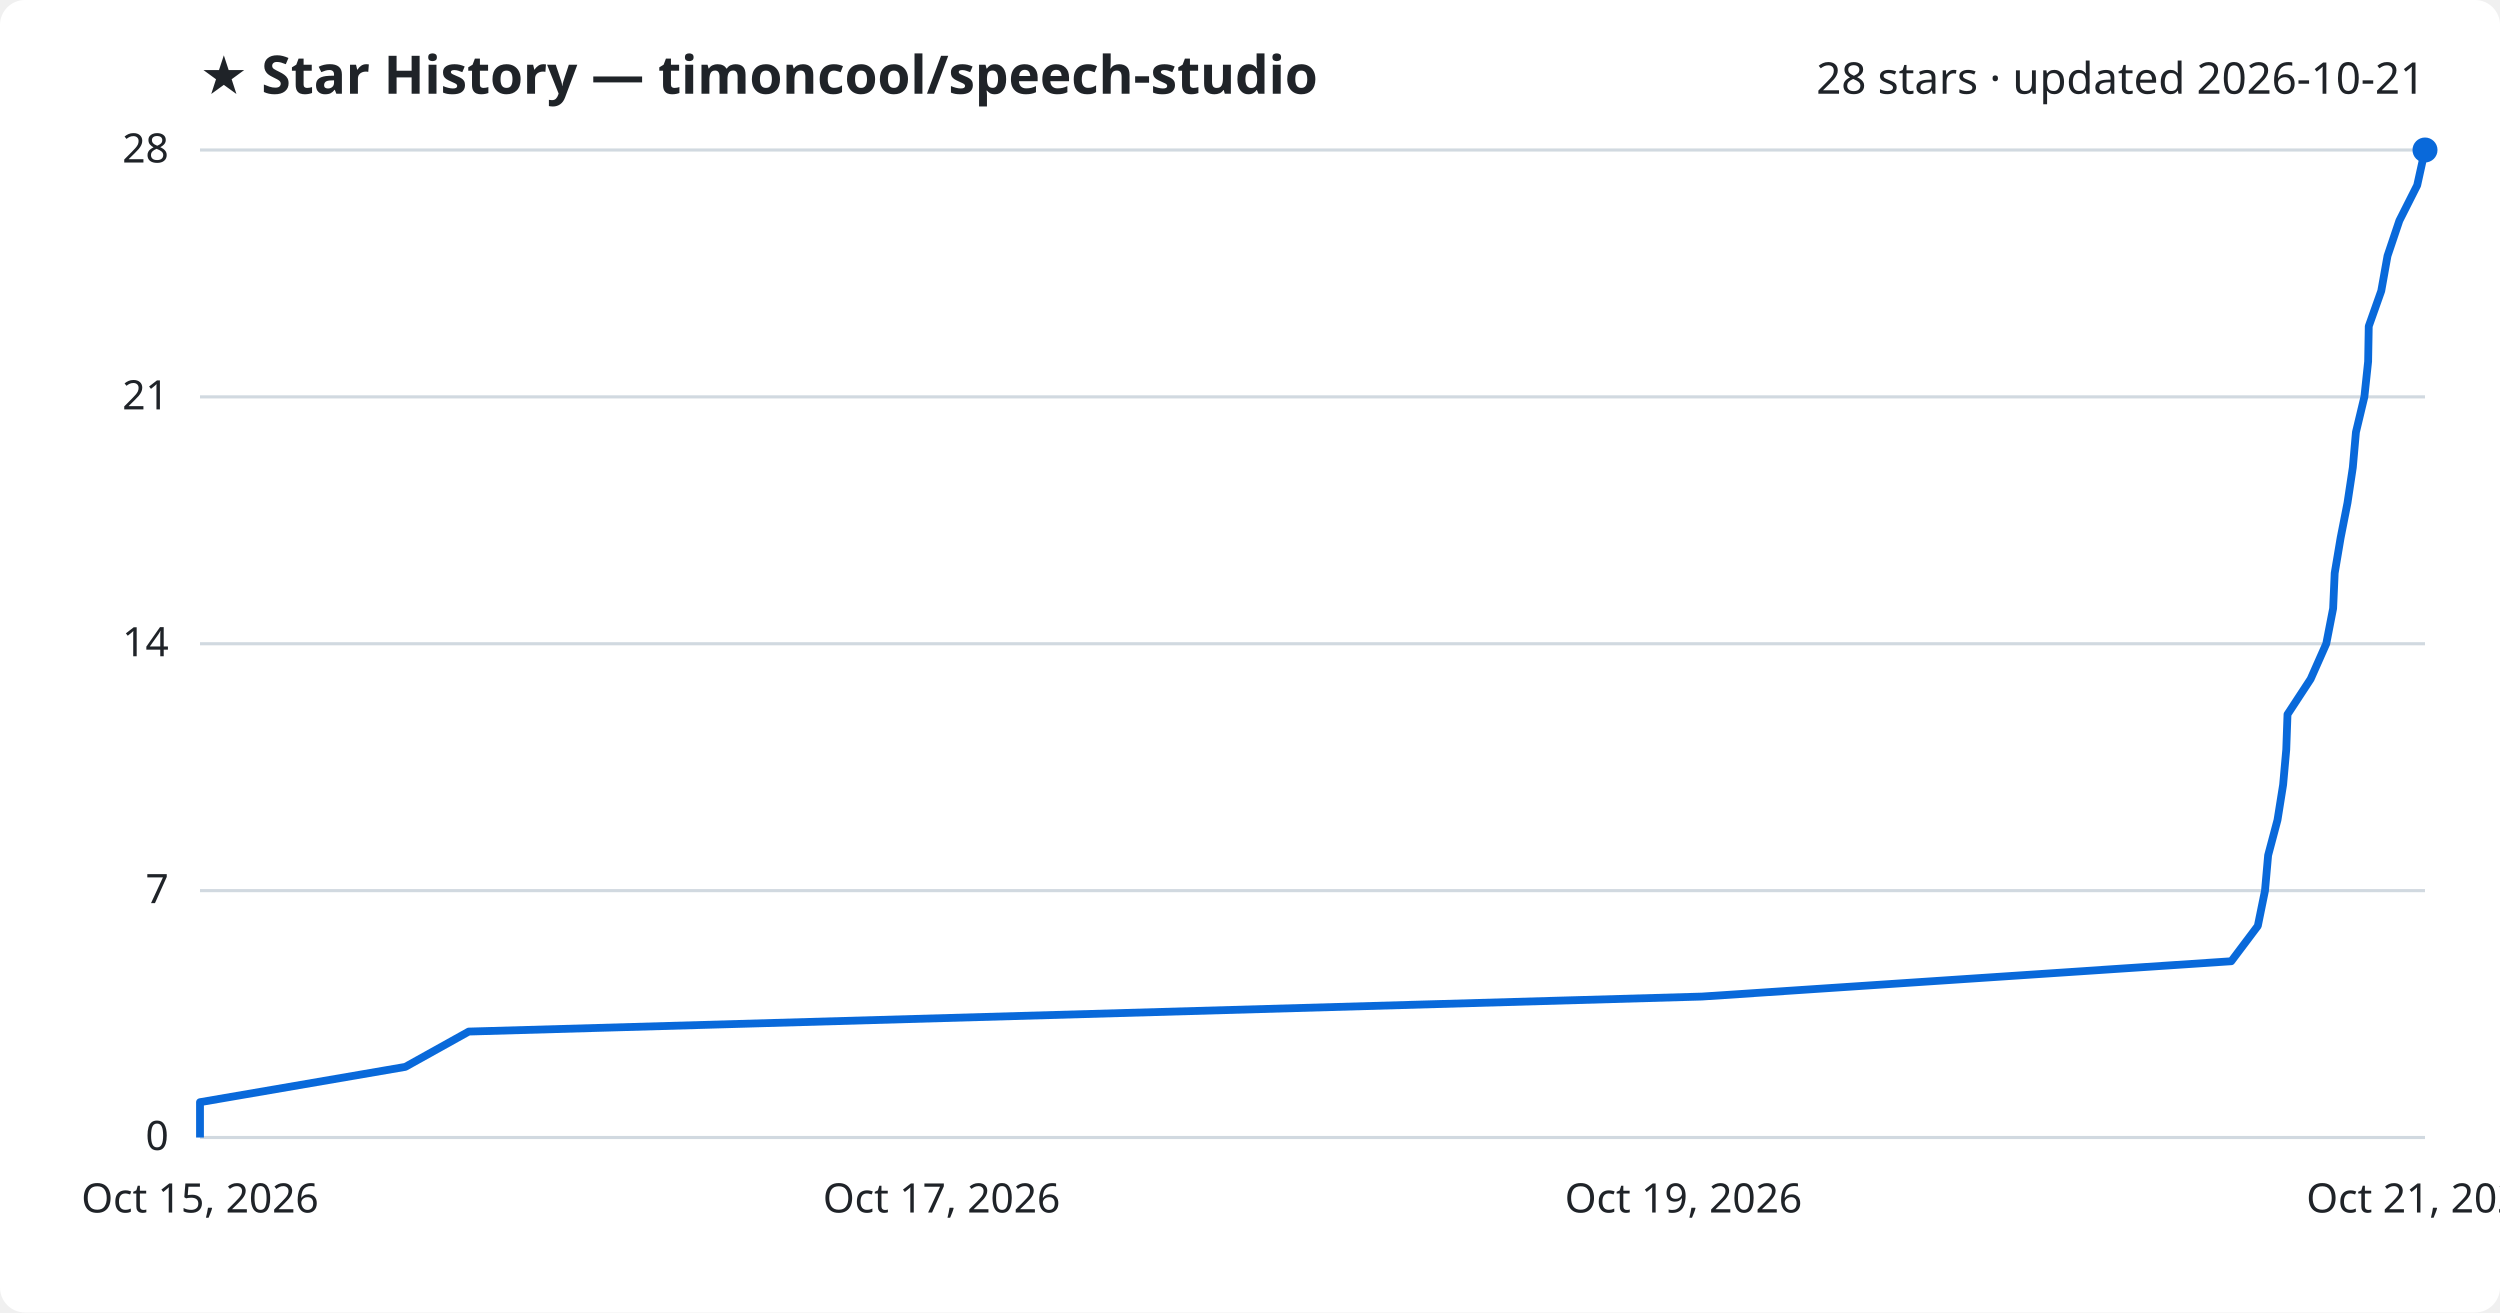
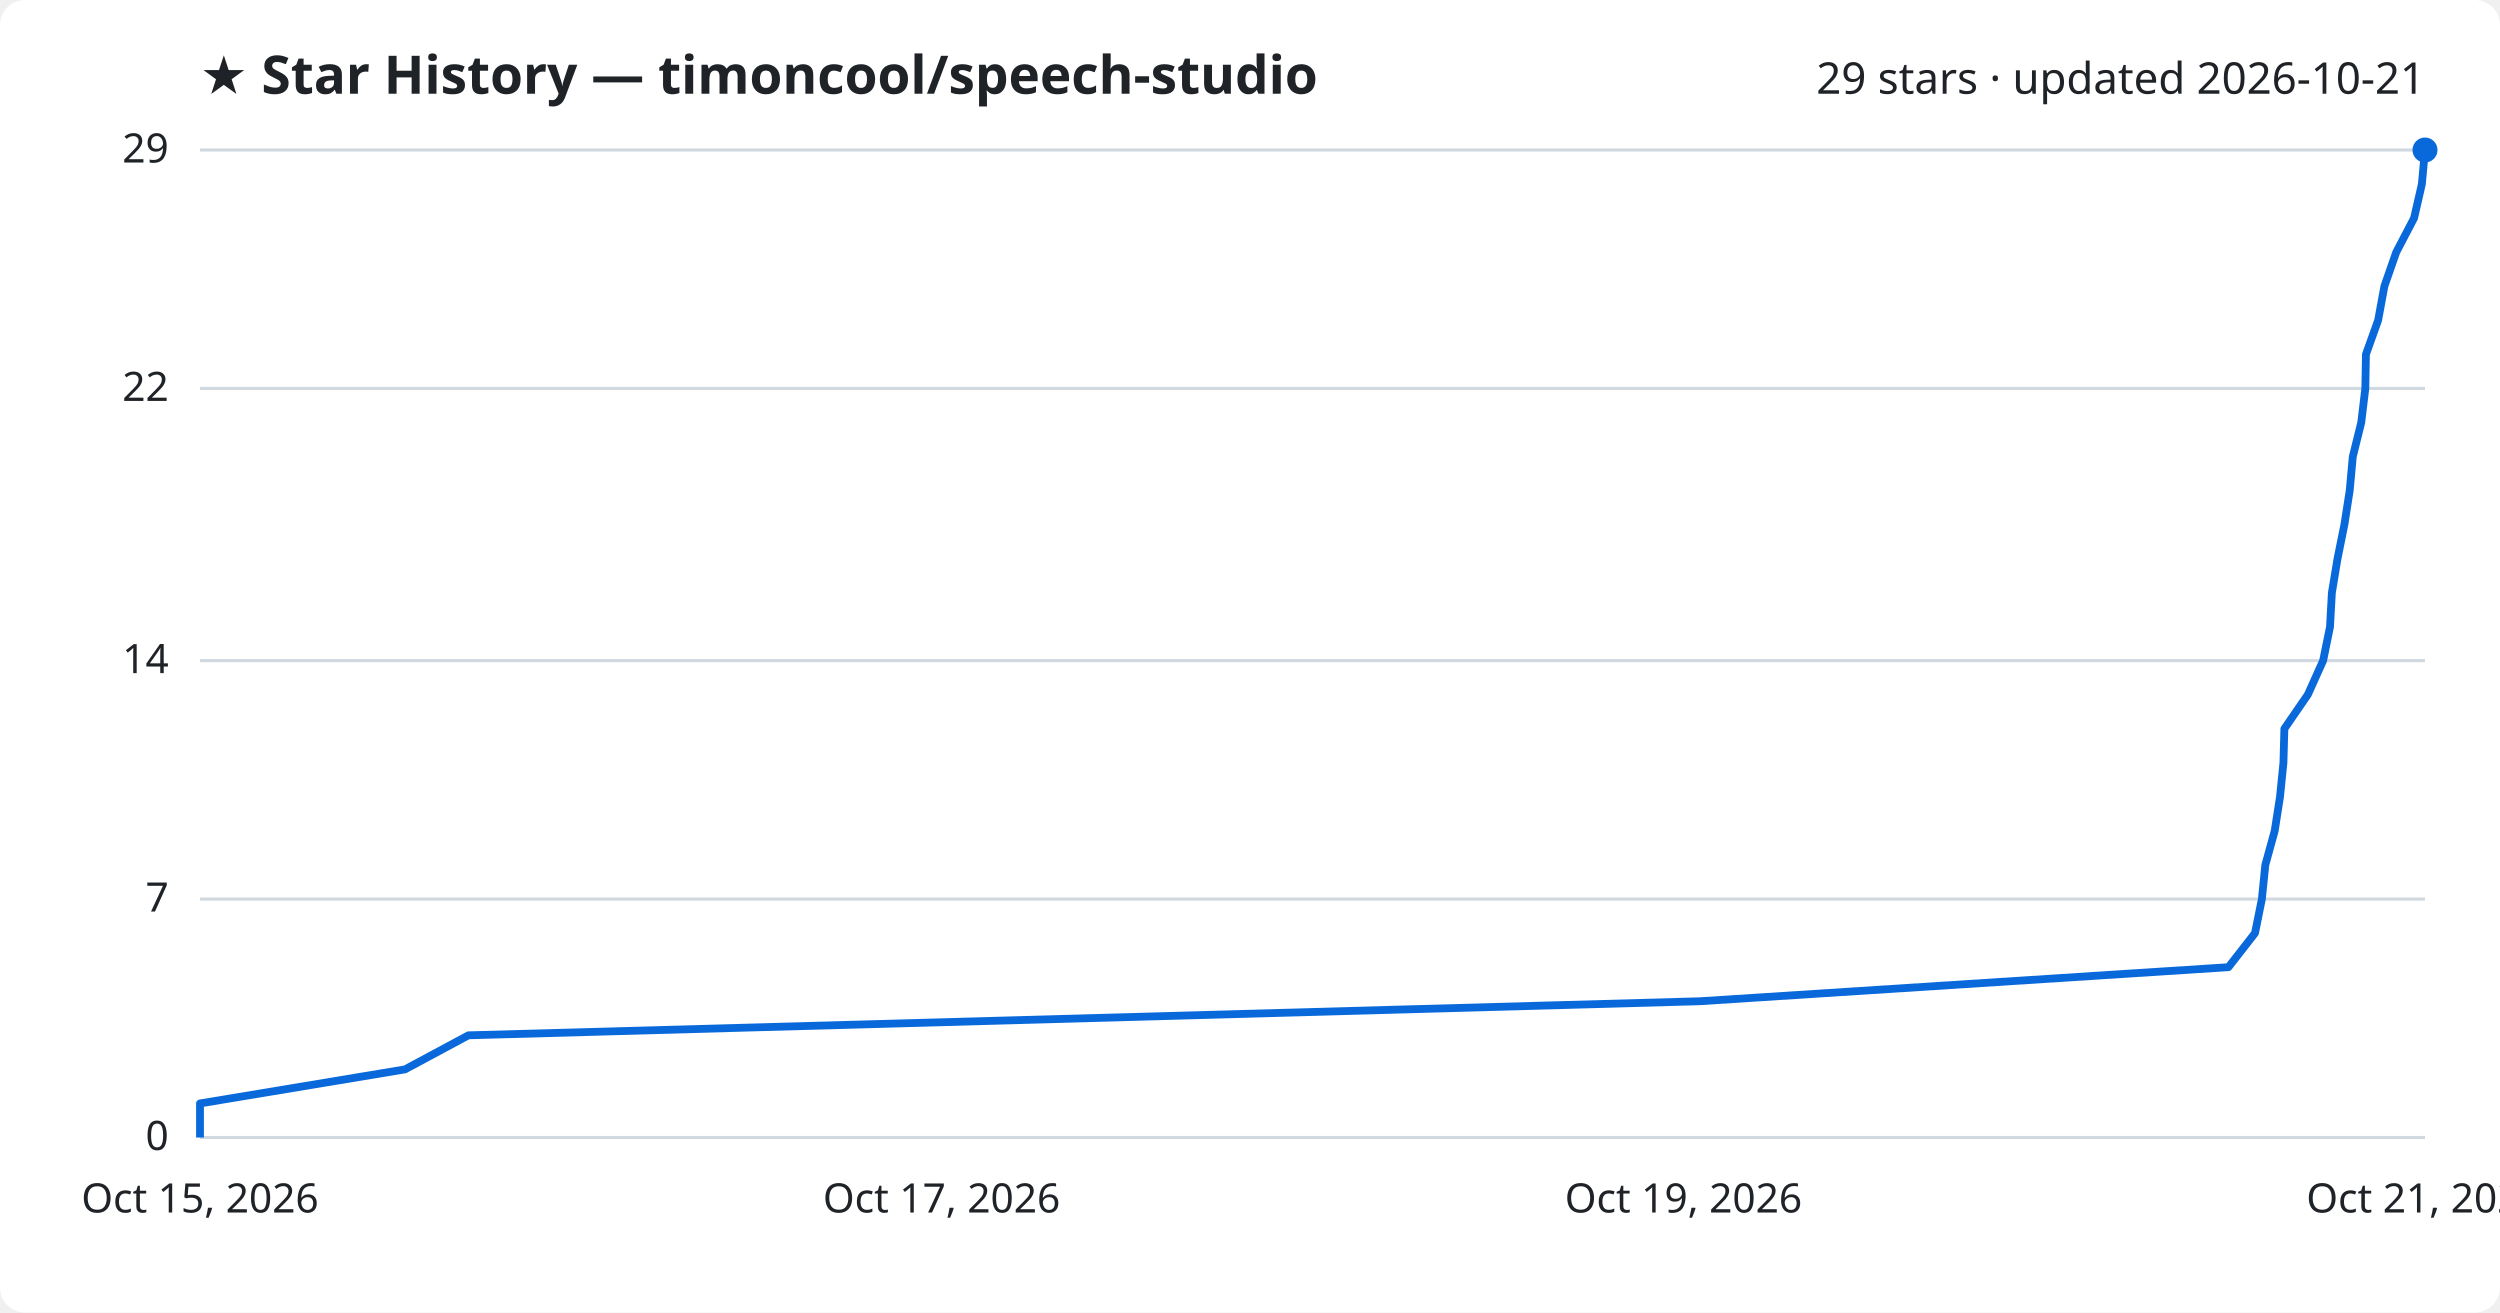
<svg xmlns="http://www.w3.org/2000/svg" viewBox="0 0 800 420" font-family="Segoe UI, sans-serif">
  <rect width="800" height="420" fill="#ffffff" rx="8" />
  <text x="64" y="30" fill="#1f2328" font-size="17" font-weight="700">★ Star History — timoncool/speech-studio</text>
-   <text x="776" y="30" fill="#1f2328" font-size="14" text-anchor="end">28 stars · updated 2026-10-21</text>
+   <text x="776" y="30" fill="#1f2328" font-size="14" text-anchor="end">29 stars · updated 2026-10-21</text>
  <line x1="64" y1="364.0" x2="776" y2="364.0" stroke="#d1d9e0" stroke-width="1" />
  <text x="54" y="368.0" fill="#1f2328" font-size="13" text-anchor="end">0</text>
-   <line x1="64" y1="285.0" x2="776" y2="285.0" stroke="#d1d9e0" stroke-width="1" />
-   <text x="54" y="289.0" fill="#1f2328" font-size="13" text-anchor="end">7</text>
-   <line x1="64" y1="206.0" x2="776" y2="206.0" stroke="#d1d9e0" stroke-width="1" />
-   <text x="54" y="210.0" fill="#1f2328" font-size="13" text-anchor="end">14</text>
-   <line x1="64" y1="127.0" x2="776" y2="127.0" stroke="#d1d9e0" stroke-width="1" />
-   <text x="54" y="131.0" fill="#1f2328" font-size="13" text-anchor="end">21</text>
+   <line x1="64" y1="287.7" x2="776" y2="287.7" stroke="#d1d9e0" stroke-width="1" />
+   <text x="54" y="291.7" fill="#1f2328" font-size="13" text-anchor="end">7</text>
+   <line x1="64" y1="211.4" x2="776" y2="211.4" stroke="#d1d9e0" stroke-width="1" />
+   <text x="54" y="215.4" fill="#1f2328" font-size="13" text-anchor="end">14</text>
+   <line x1="64" y1="124.3" x2="776" y2="124.3" stroke="#d1d9e0" stroke-width="1" />
+   <text x="54" y="128.3" fill="#1f2328" font-size="13" text-anchor="end">22</text>
  <line x1="64" y1="48.0" x2="776" y2="48.0" stroke="#d1d9e0" stroke-width="1" />
-   <text x="54" y="52.0" fill="#1f2328" font-size="13" text-anchor="end">28</text>
-   <path d="M64.0,364.0 L64.0,352.7 L129.7,341.4 L150.0,330.1 L544.6,318.9 L714.0,307.6 L722.5,296.3 L724.8,285.0 L725.8,273.7 L728.8,262.4 L730.6,251.1 L731.6,239.9 L732.0,228.6 L739.4,217.3 L744.4,206.0 L746.6,194.7 L747.1,183.4 L749.0,172.1 L751.2,160.9 L752.9,149.6 L753.9,138.3 L756.6,127.0 L757.8,115.7 L758.0,104.4 L762.0,93.1 L764.0,81.9 L767.8,70.6 L773.5,59.3 L776.0,48.0 L776.0,48.0" fill="none" stroke="#0969da" stroke-width="2.5" stroke-linejoin="round" />
+   <text x="54" y="52.0" fill="#1f2328" font-size="13" text-anchor="end">29</text>
+   <path d="M64.0,364.0 L64.0,353.1 L129.6,342.2 L149.9,331.3 L543.9,320.4 L713.1,309.5 L721.6,298.6 L723.8,287.7 L724.9,276.8 L727.9,265.9 L729.6,255.0 L730.7,244.1 L731.0,233.2 L738.5,222.3 L743.4,211.4 L745.6,200.6 L746.2,189.7 L748.0,178.8 L750.2,167.9 L751.9,157.0 L752.9,146.1 L755.6,135.2 L756.9,124.3 L757.1,113.4 L761.0,102.5 L763.0,91.6 L766.8,80.7 L772.5,69.8 L775.0,58.9 L776.0,48.0 L776.0,48.0" fill="none" stroke="#0969da" stroke-width="2.5" stroke-linejoin="round" />
  <circle cx="776.0" cy="48.0" r="4" fill="#0969da" />
  <text x="64.0" y="388" fill="#1f2328" font-size="13" text-anchor="middle">Oct 15, 2026</text>
  <text x="301.3" y="388" fill="#1f2328" font-size="13" text-anchor="middle">Oct 17, 2026</text>
  <text x="538.7" y="388" fill="#1f2328" font-size="13" text-anchor="middle">Oct 19, 2026</text>
  <text x="776.0" y="388" fill="#1f2328" font-size="13" text-anchor="middle">Oct 21, 2026</text>
</svg>
